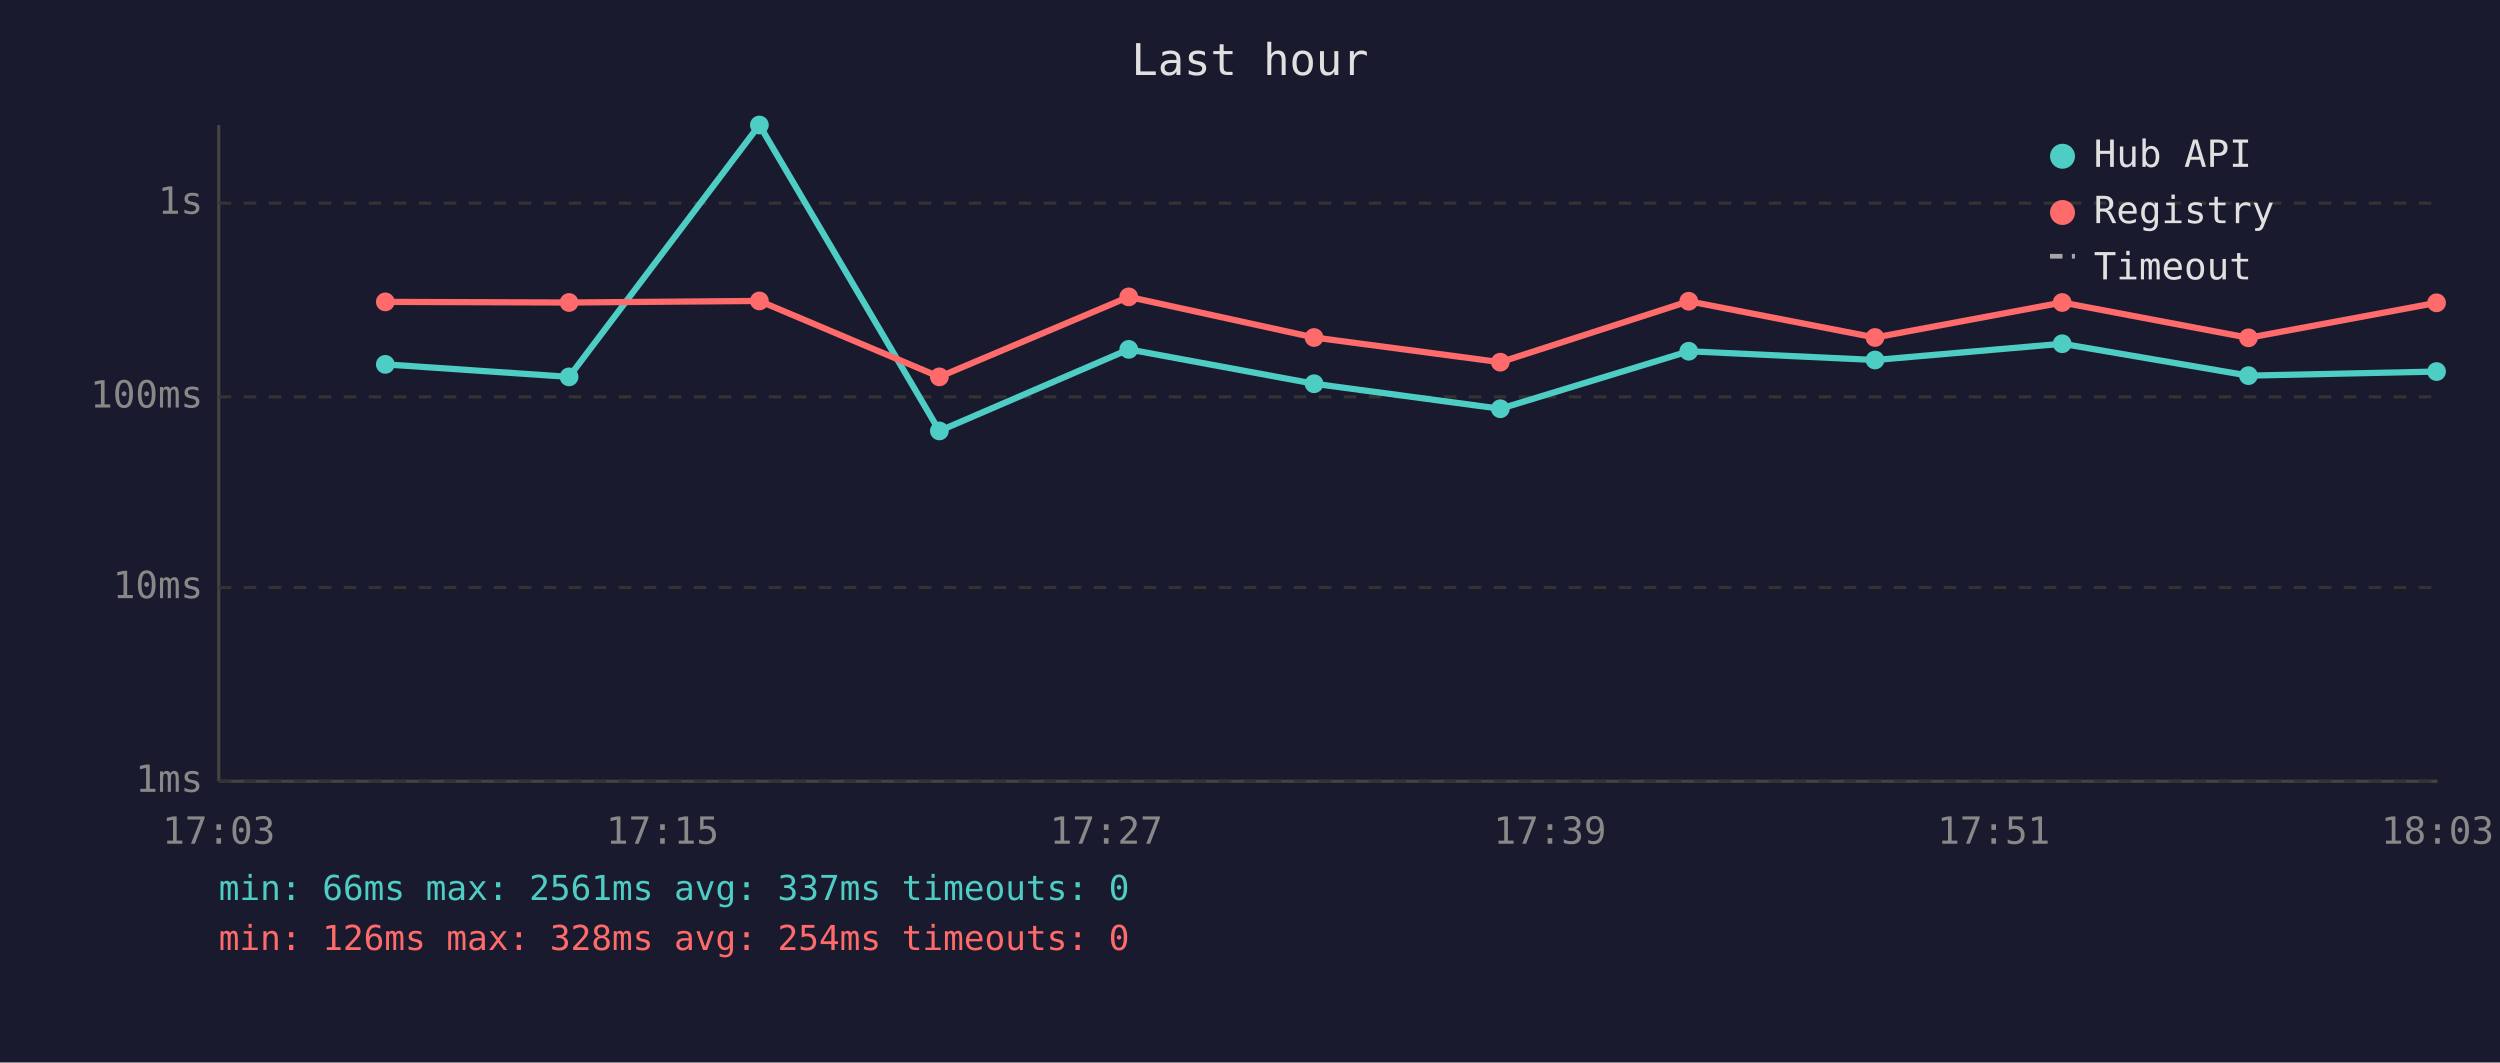
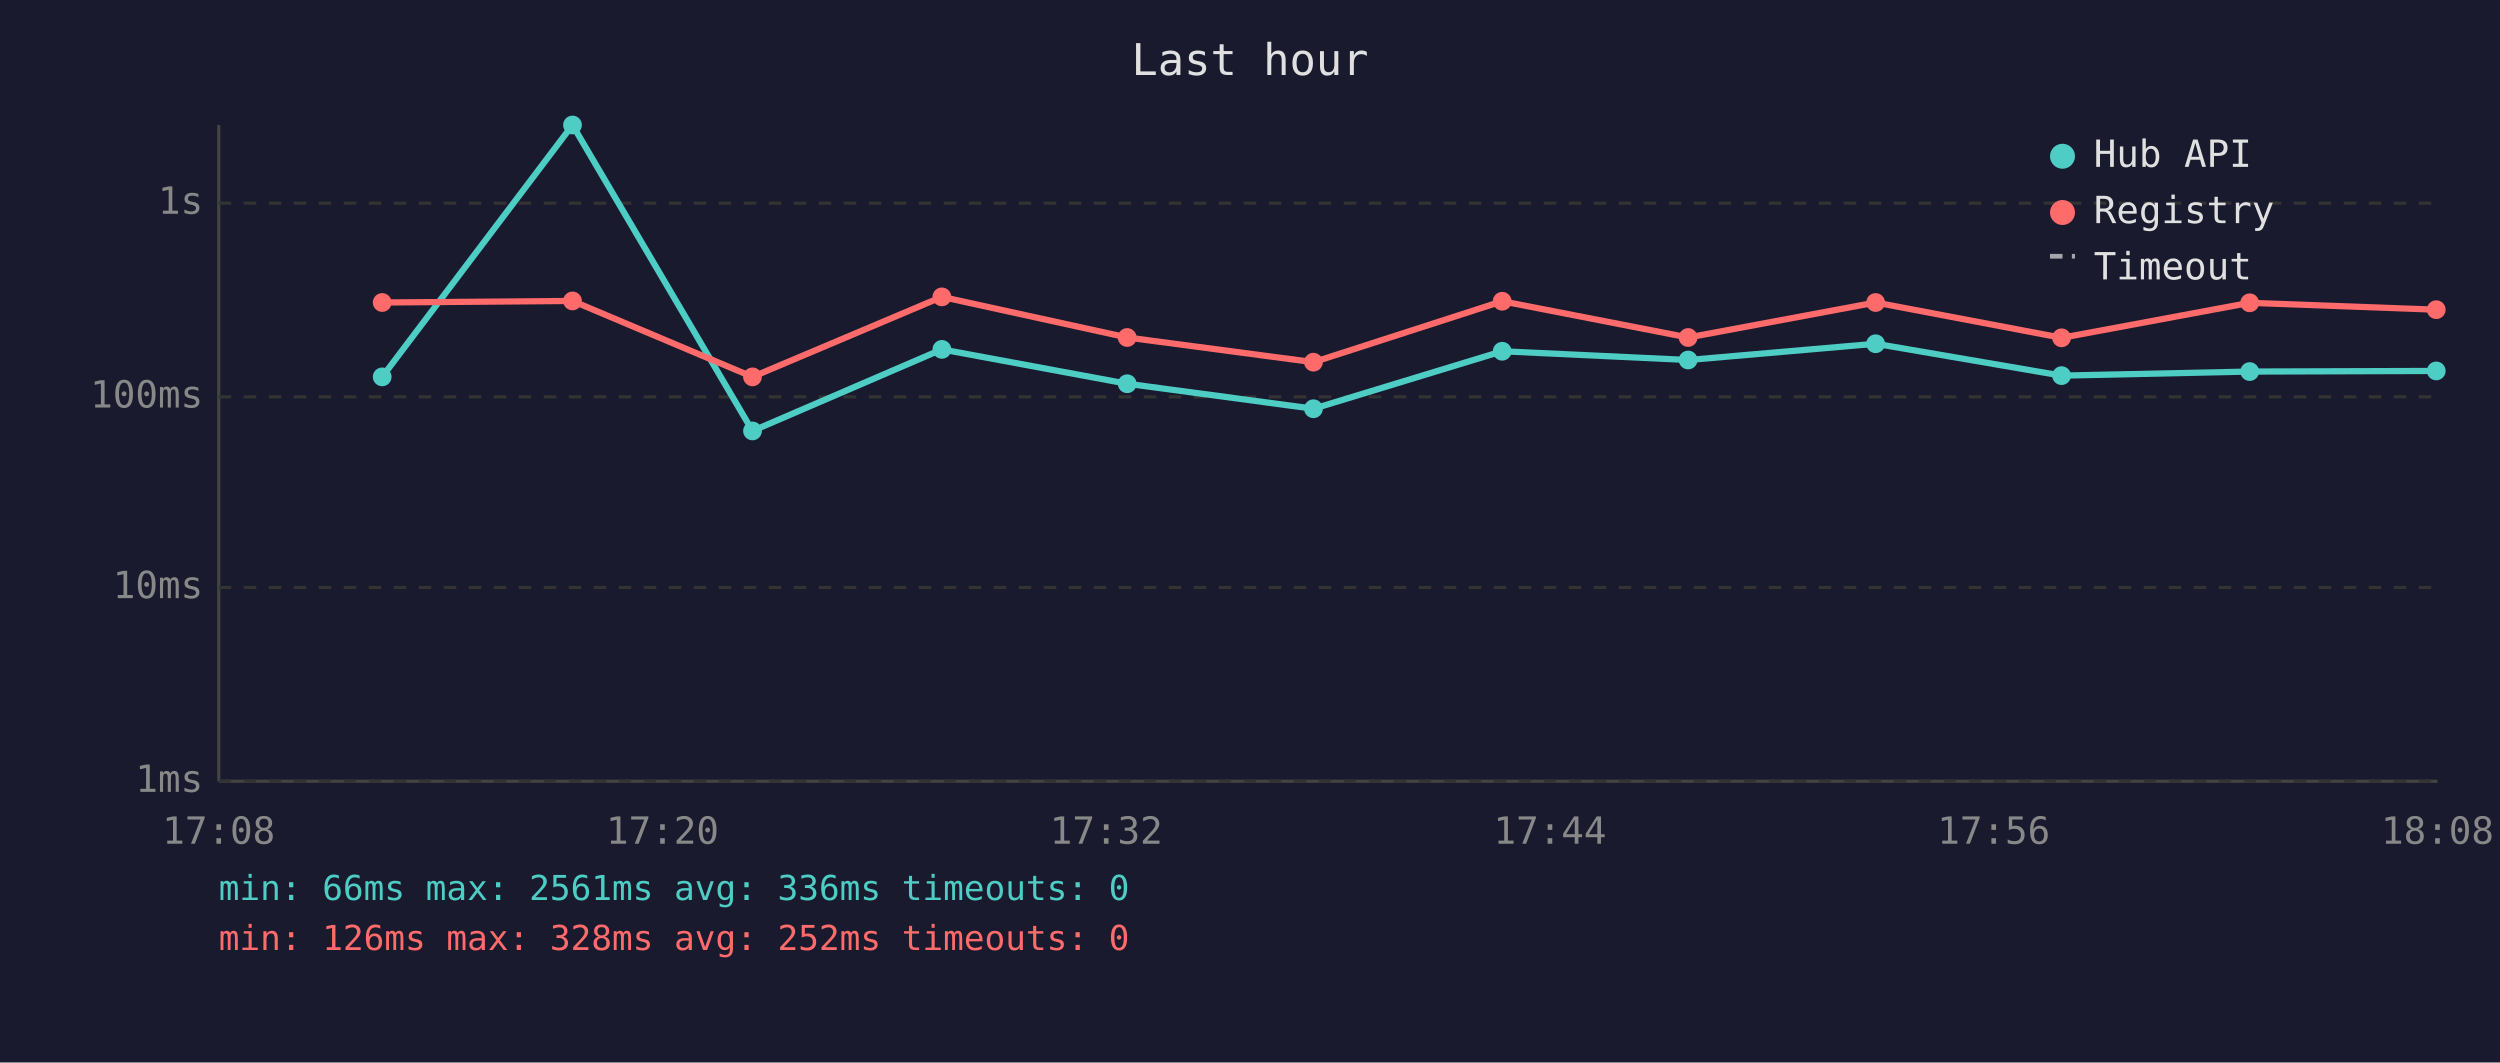
<svg xmlns="http://www.w3.org/2000/svg" viewBox="0 0 800 340" font-family="monospace" font-size="12">
  <rect width="800" height="340" fill="#1a1a2e" />
  <text x="400" y="24" fill="#e0e0e0" font-size="14" text-anchor="middle">Last hour</text>
  <line x1="70" y1="40" x2="70" y2="250" stroke="#444" stroke-width="1" />
  <line x1="70" y1="250" x2="780" y2="250" stroke="#444" stroke-width="1" />
  <line x1="70" y1="250" x2="780" y2="250" stroke="#333" stroke-width="1" stroke-dasharray="4" />
  <text x="65" y="250" fill="#888" text-anchor="end" dominant-baseline="middle">1ms</text>
  <line x1="70" y1="188" x2="780" y2="188" stroke="#333" stroke-width="1" stroke-dasharray="4" />
  <text x="65" y="188" fill="#888" text-anchor="end" dominant-baseline="middle">10ms</text>
  <line x1="70" y1="127" x2="780" y2="127" stroke="#333" stroke-width="1" stroke-dasharray="4" />
  <text x="65" y="127" fill="#888" text-anchor="end" dominant-baseline="middle">100ms</text>
  <line x1="70" y1="65" x2="780" y2="65" stroke="#333" stroke-width="1" stroke-dasharray="4" />
  <text x="65" y="65" fill="#888" text-anchor="end" dominant-baseline="middle">1s</text>
-   <text x="70" y="270" fill="#888" text-anchor="middle">17:03</text>
-   <text x="212" y="270" fill="#888" text-anchor="middle">17:15</text>
-   <text x="354" y="270" fill="#888" text-anchor="middle">17:27</text>
-   <text x="496" y="270" fill="#888" text-anchor="middle">17:39</text>
-   <text x="638" y="270" fill="#888" text-anchor="middle">17:51</text>
-   <text x="780" y="270" fill="#888" text-anchor="middle">18:03</text>
-   <polyline points="123.3,116.6 182.1,120.6 243.0,40.0 300.6,137.9 361.2,111.8 420.5,122.8 480.1,130.8 540.4,112.4 600.0,115.2 659.9,110.0 719.5,120.2 779.7,118.9" fill="none" stroke="#4ecdc4" stroke-width="2" opacity="1" />
-   <circle cx="123.3" cy="116.6" r="3" fill="#4ecdc4" />
-   <circle cx="182.1" cy="120.6" r="3" fill="#4ecdc4" />
-   <circle cx="243.0" cy="40.0" r="3" fill="#4ecdc4" />
-   <circle cx="300.6" cy="137.9" r="3" fill="#4ecdc4" />
-   <circle cx="361.2" cy="111.8" r="3" fill="#4ecdc4" />
-   <circle cx="420.5" cy="122.8" r="3" fill="#4ecdc4" />
-   <circle cx="480.1" cy="130.8" r="3" fill="#4ecdc4" />
-   <circle cx="540.4" cy="112.4" r="3" fill="#4ecdc4" />
-   <circle cx="600.0" cy="115.2" r="3" fill="#4ecdc4" />
-   <circle cx="659.9" cy="110.0" r="3" fill="#4ecdc4" />
-   <circle cx="719.5" cy="120.2" r="3" fill="#4ecdc4" />
-   <circle cx="779.7" cy="118.9" r="3" fill="#4ecdc4" />
-   <polyline points="123.3,96.6 182.1,96.8 243.0,96.3 300.6,120.6 361.2,95.0 420.5,108.0 480.1,115.9 540.4,96.4 600.0,108.0 659.9,96.8 719.5,108.1 779.7,96.9" fill="none" stroke="#ff6b6b" stroke-width="2" opacity="1" />
-   <circle cx="123.3" cy="96.6" r="3" fill="#ff6b6b" />
-   <circle cx="182.1" cy="96.8" r="3" fill="#ff6b6b" />
-   <circle cx="243.0" cy="96.3" r="3" fill="#ff6b6b" />
-   <circle cx="300.6" cy="120.6" r="3" fill="#ff6b6b" />
-   <circle cx="361.2" cy="95.0" r="3" fill="#ff6b6b" />
-   <circle cx="420.5" cy="108.0" r="3" fill="#ff6b6b" />
-   <circle cx="480.1" cy="115.9" r="3" fill="#ff6b6b" />
-   <circle cx="540.4" cy="96.4" r="3" fill="#ff6b6b" />
-   <circle cx="600.0" cy="108.0" r="3" fill="#ff6b6b" />
-   <circle cx="659.9" cy="96.8" r="3" fill="#ff6b6b" />
-   <circle cx="719.5" cy="108.1" r="3" fill="#ff6b6b" />
-   <circle cx="779.7" cy="96.9" r="3" fill="#ff6b6b" />
+   <text x="70" y="270" fill="#888" text-anchor="middle">17:08</text>
+   <text x="212" y="270" fill="#888" text-anchor="middle">17:20</text>
+   <text x="354" y="270" fill="#888" text-anchor="middle">17:32</text>
+   <text x="496" y="270" fill="#888" text-anchor="middle">17:44</text>
+   <text x="638" y="270" fill="#888" text-anchor="middle">17:56</text>
+   <text x="780" y="270" fill="#888" text-anchor="middle">18:08</text>
+   <polyline points="122.3,120.6 183.2,40.0 240.8,137.9 301.4,111.8 360.7,122.8 420.3,130.8 480.7,112.4 540.2,115.2 600.2,110.0 659.7,120.2 719.9,118.9 779.6,118.7" fill="none" stroke="#4ecdc4" stroke-width="2" opacity="1" />
+   <circle cx="122.3" cy="120.6" r="3" fill="#4ecdc4" />
+   <circle cx="183.2" cy="40.0" r="3" fill="#4ecdc4" />
+   <circle cx="240.8" cy="137.9" r="3" fill="#4ecdc4" />
+   <circle cx="301.4" cy="111.8" r="3" fill="#4ecdc4" />
+   <circle cx="360.7" cy="122.8" r="3" fill="#4ecdc4" />
+   <circle cx="420.3" cy="130.8" r="3" fill="#4ecdc4" />
+   <circle cx="480.7" cy="112.4" r="3" fill="#4ecdc4" />
+   <circle cx="540.2" cy="115.2" r="3" fill="#4ecdc4" />
+   <circle cx="600.2" cy="110.0" r="3" fill="#4ecdc4" />
+   <circle cx="659.7" cy="120.2" r="3" fill="#4ecdc4" />
+   <circle cx="719.9" cy="118.9" r="3" fill="#4ecdc4" />
+   <circle cx="779.6" cy="118.7" r="3" fill="#4ecdc4" />
+   <polyline points="122.3,96.8 183.2,96.3 240.8,120.6 301.4,95.0 360.7,108.0 420.3,115.9 480.7,96.4 540.2,108.0 600.2,96.8 659.7,108.1 719.9,96.9 779.6,99.1" fill="none" stroke="#ff6b6b" stroke-width="2" opacity="1" />
+   <circle cx="122.3" cy="96.8" r="3" fill="#ff6b6b" />
+   <circle cx="183.2" cy="96.3" r="3" fill="#ff6b6b" />
+   <circle cx="240.8" cy="120.6" r="3" fill="#ff6b6b" />
+   <circle cx="301.4" cy="95.0" r="3" fill="#ff6b6b" />
+   <circle cx="360.7" cy="108.0" r="3" fill="#ff6b6b" />
+   <circle cx="420.3" cy="115.9" r="3" fill="#ff6b6b" />
+   <circle cx="480.7" cy="96.4" r="3" fill="#ff6b6b" />
+   <circle cx="540.2" cy="108.0" r="3" fill="#ff6b6b" />
+   <circle cx="600.2" cy="96.8" r="3" fill="#ff6b6b" />
+   <circle cx="659.7" cy="108.1" r="3" fill="#ff6b6b" />
+   <circle cx="719.9" cy="96.9" r="3" fill="#ff6b6b" />
+   <circle cx="779.6" cy="99.1" r="3" fill="#ff6b6b" />
  <circle cx="660" cy="50" r="4" fill="#4ecdc4" />
  <text x="670" y="50" fill="#e0e0e0" dominant-baseline="middle">Hub API</text>
  <circle cx="660" cy="68" r="4" fill="#ff6b6b" />
  <text x="670" y="68" fill="#e0e0e0" dominant-baseline="middle">Registry</text>
  <line x1="656" y1="82" x2="664" y2="82" stroke="#e0e0e0" stroke-width="1.5" stroke-dasharray="4,3" opacity="0.7" />
  <text x="670" y="86" fill="#e0e0e0" dominant-baseline="middle">Timeout</text>
-   <text x="70" y="288" fill="#4ecdc4" font-size="11">min: 66ms  max: 2561ms  avg: 337ms  timeouts: 0</text>
-   <text x="70" y="304" fill="#ff6b6b" font-size="11">min: 126ms  max: 328ms  avg: 254ms  timeouts: 0</text>
+   <text x="70" y="288" fill="#4ecdc4" font-size="11">min: 66ms  max: 2561ms  avg: 336ms  timeouts: 0</text>
+   <text x="70" y="304" fill="#ff6b6b" font-size="11">min: 126ms  max: 328ms  avg: 252ms  timeouts: 0</text>
</svg>
